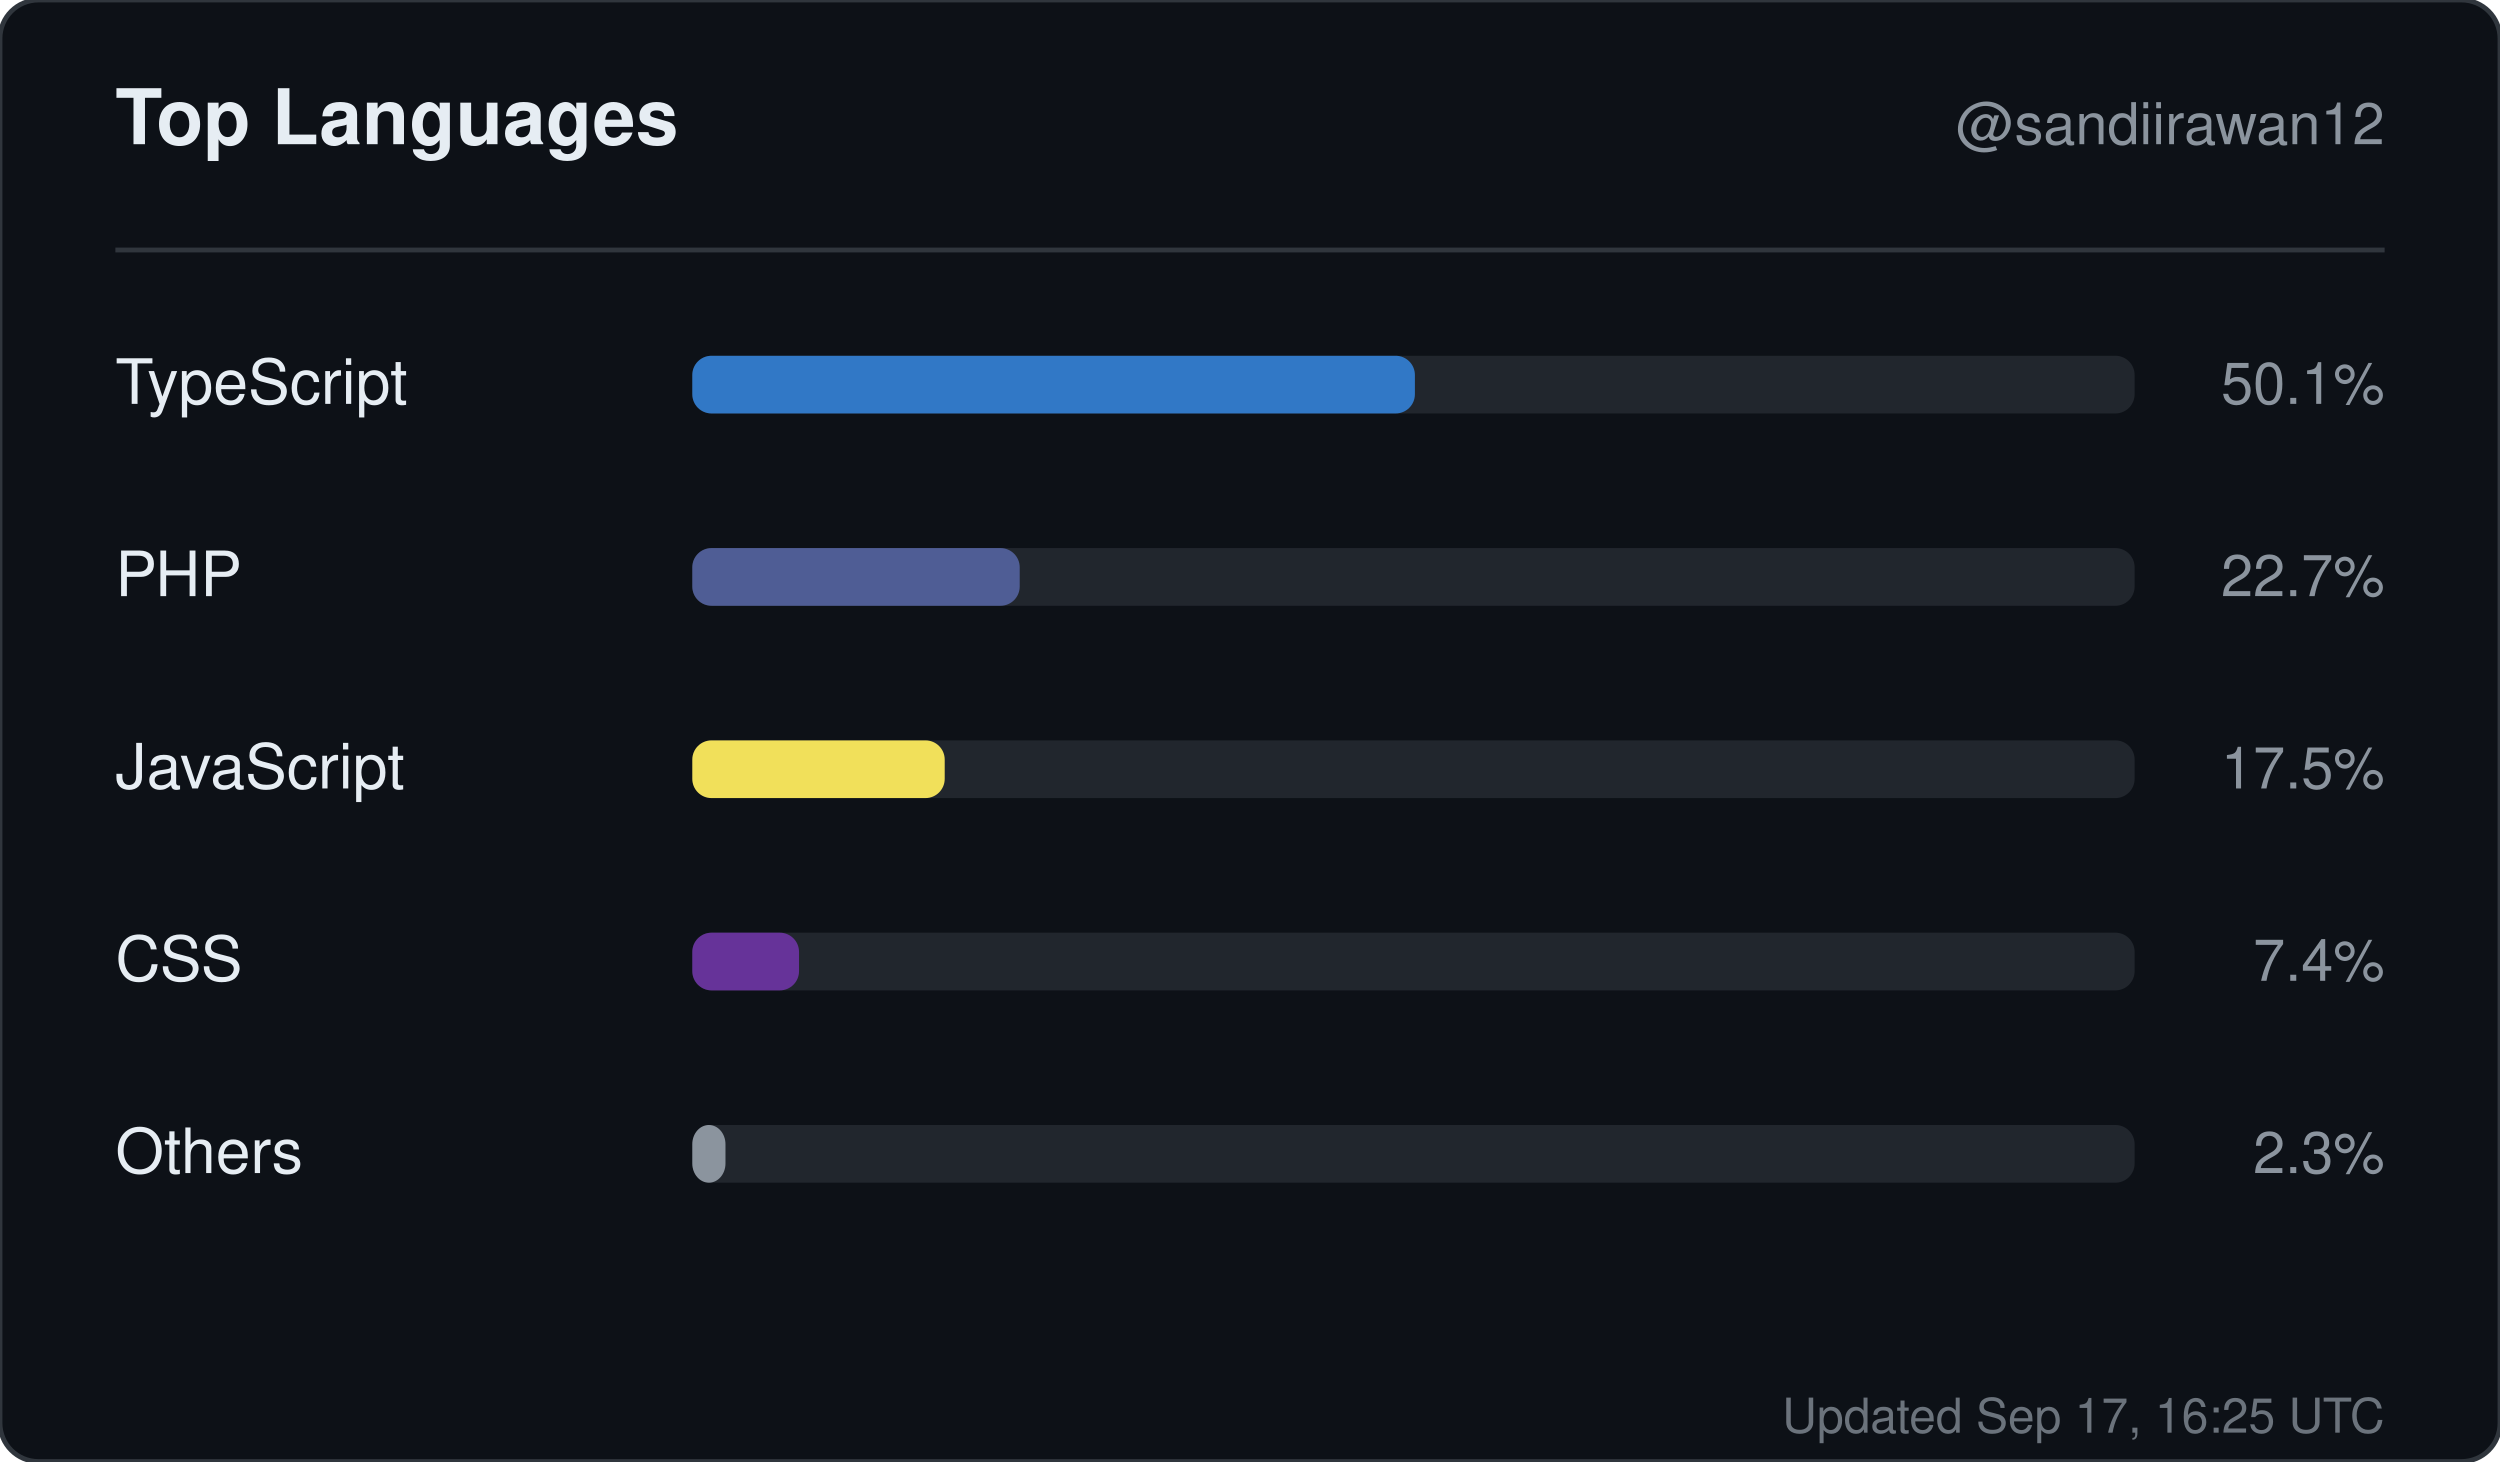
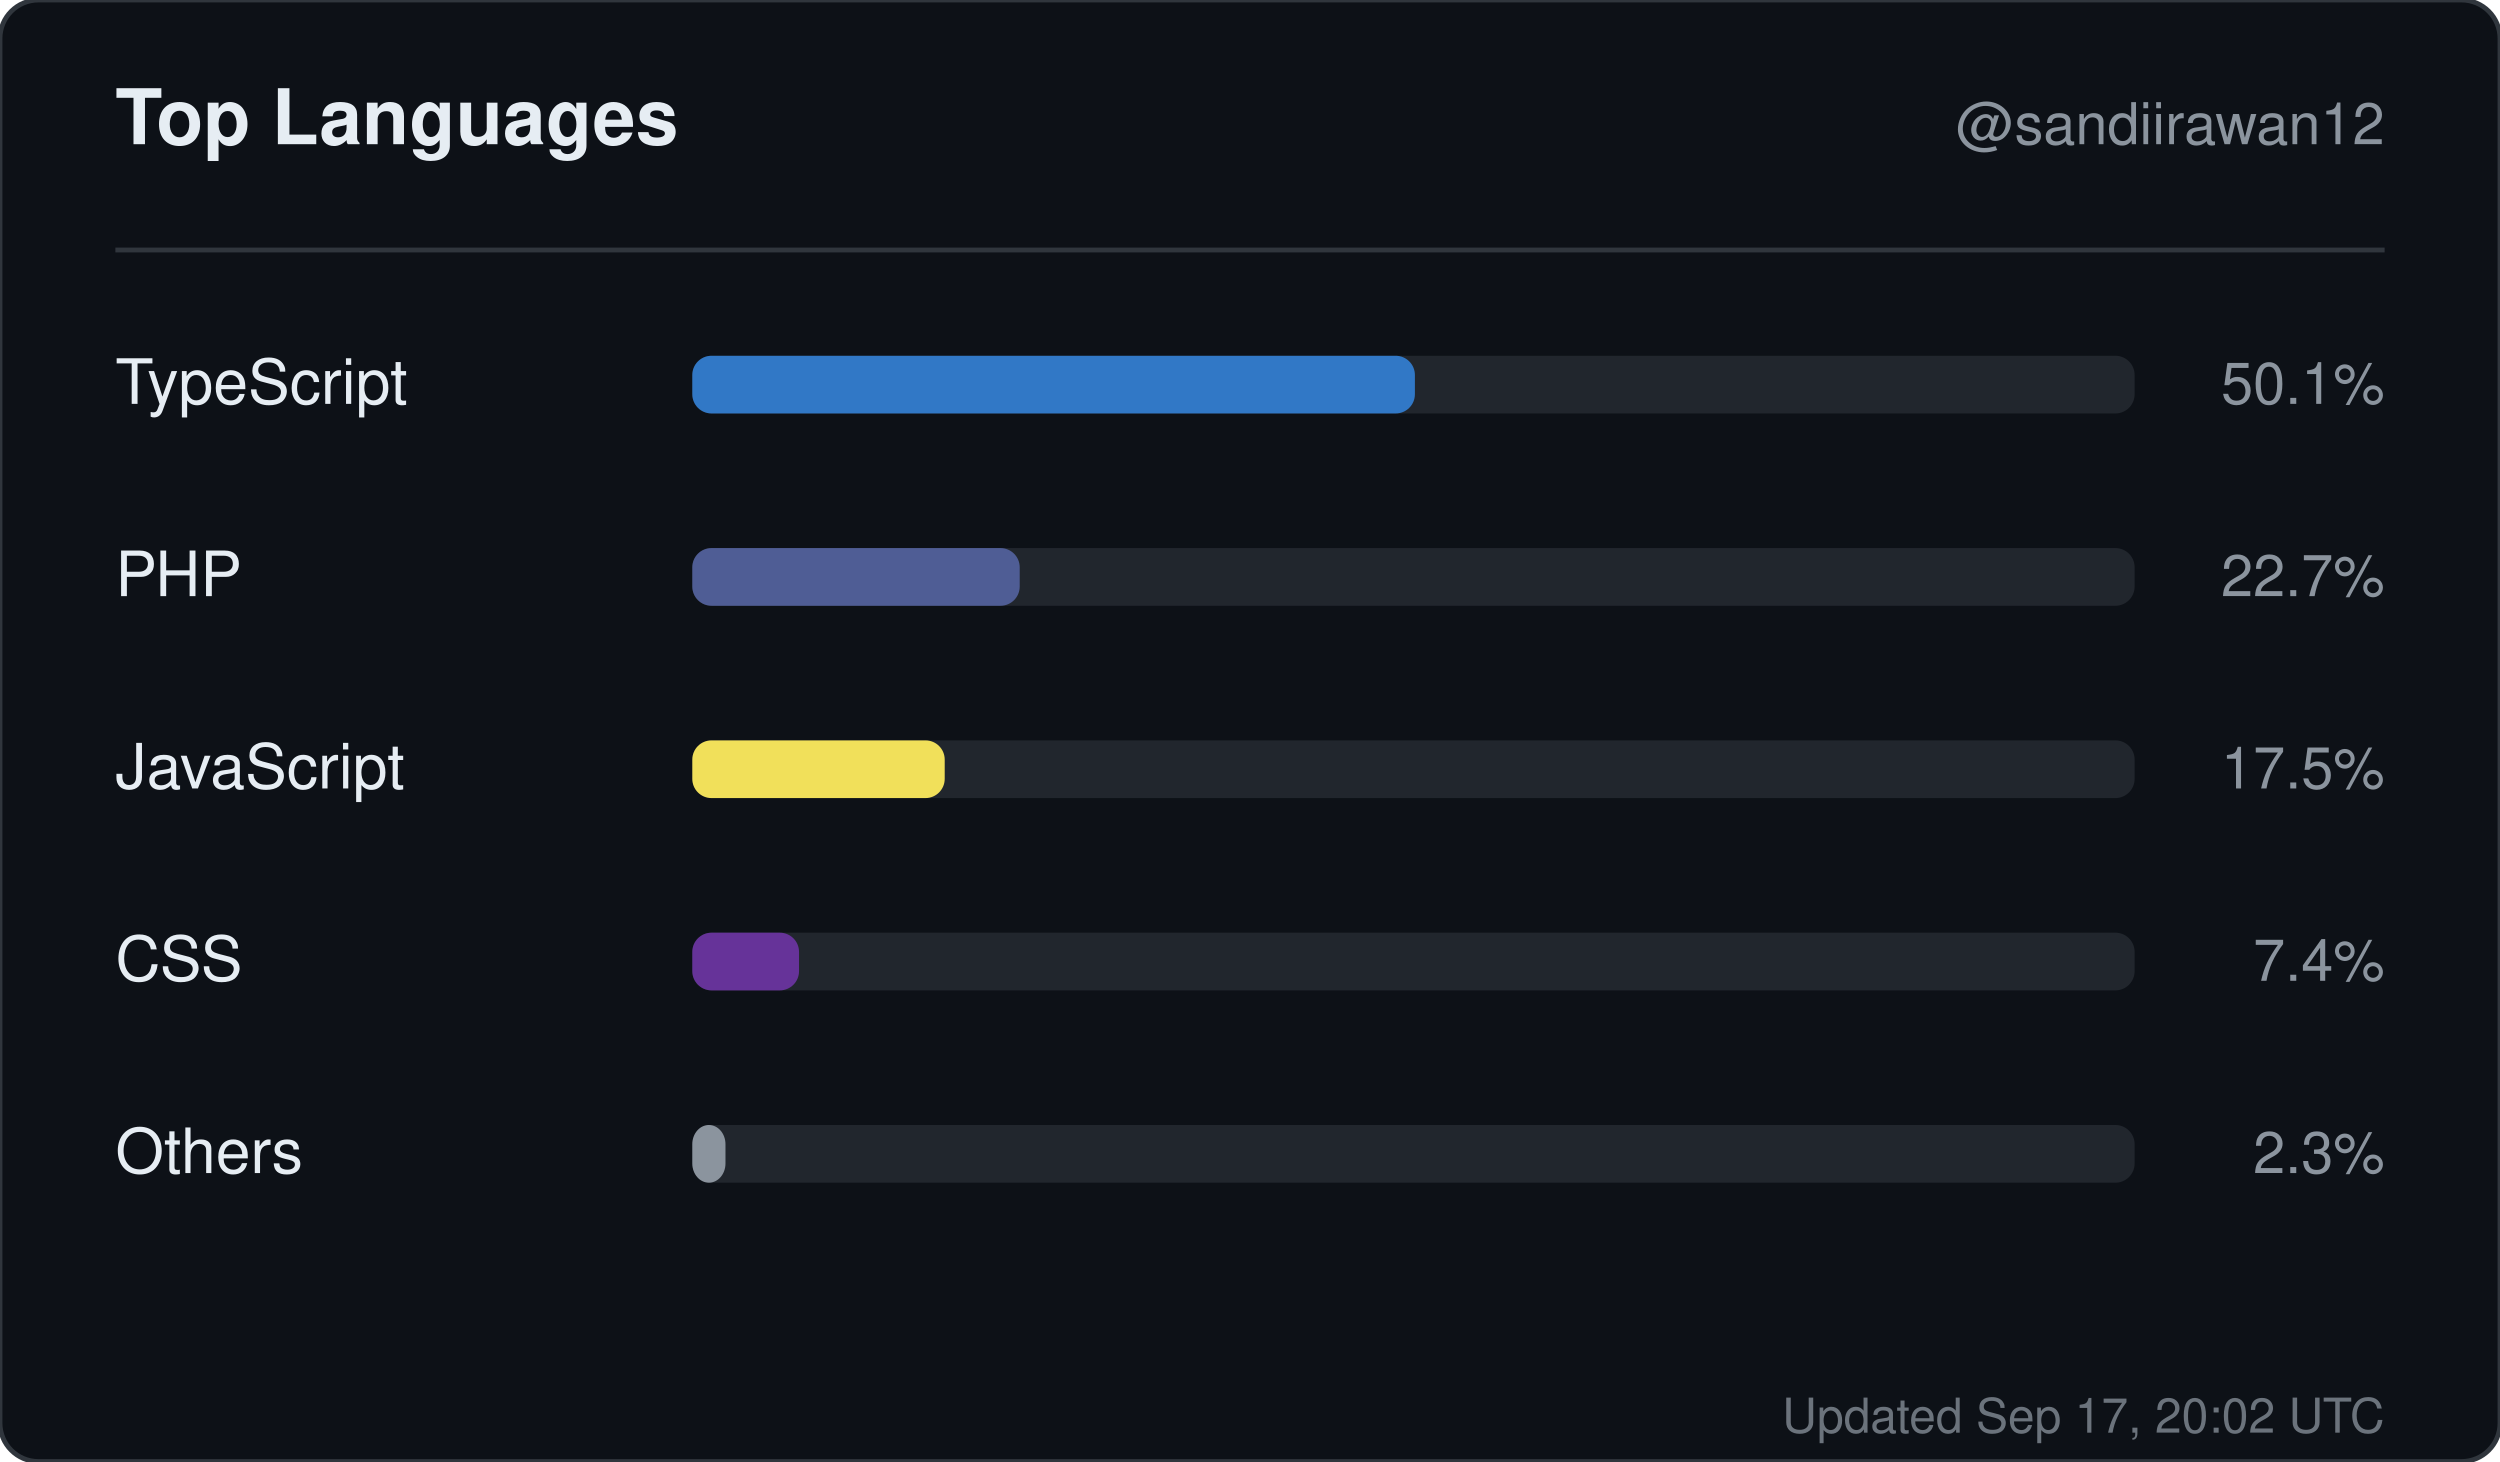
<svg xmlns="http://www.w3.org/2000/svg" width="520" height="304" viewBox="0 0 520 304" role="img" aria-label="Top languages for sandiirawan12">
  <rect width="520" height="304" rx="8" fill="#0d1117" stroke="#30363d" />
  <g font-family="-apple-system, BlinkMacSystemFont, Segoe UI, Helvetica, Arial, sans-serif">
    <text x="24" y="30" fill="#e6edf3" font-size="16" font-weight="700">Top Languages</text>
    <text x="496" y="30" fill="#8b949e" font-size="12" text-anchor="end">@sandiirawan12</text>
    <line x1="24" y1="52" x2="496" y2="52" stroke="#30363d" />
    <text x="24" y="84" fill="#e6edf3" font-size="13">TypeScript</text>
    <rect x="144" y="74" width="300" height="12" rx="4" fill="#21262d" />
    <rect x="144" y="74" width="150.3" height="12" rx="4" fill="#3178c6" />
    <text x="496" y="84" fill="#8b949e" font-size="12" text-anchor="end">50.1%</text>
    <text x="24" y="124" fill="#e6edf3" font-size="13">PHP</text>
    <rect x="144" y="114" width="300" height="12" rx="4" fill="#21262d" />
    <rect x="144" y="114" width="68.1" height="12" rx="4" fill="#4F5D95" />
    <text x="496" y="124" fill="#8b949e" font-size="12" text-anchor="end">22.7%</text>
    <text x="24" y="164" fill="#e6edf3" font-size="13">JavaScript</text>
    <rect x="144" y="154" width="300" height="12" rx="4" fill="#21262d" />
    <rect x="144" y="154" width="52.5" height="12" rx="4" fill="#f1e05a" />
    <text x="496" y="164" fill="#8b949e" font-size="12" text-anchor="end">17.5%</text>
    <text x="24" y="204" fill="#e6edf3" font-size="13">CSS</text>
    <rect x="144" y="194" width="300" height="12" rx="4" fill="#21262d" />
    <rect x="144" y="194" width="22.2" height="12" rx="4" fill="#663399" />
    <text x="496" y="204" fill="#8b949e" font-size="12" text-anchor="end">7.4%</text>
    <text x="24" y="244" fill="#e6edf3" font-size="13">Others</text>
    <rect x="144" y="234" width="300" height="12" rx="4" fill="#21262d" />
    <rect x="144" y="234" width="6.9" height="12" rx="4" fill="#8b949e" />
    <text x="496" y="244" fill="#8b949e" font-size="12" text-anchor="end">2.3%</text>
-     <text x="496" y="298" fill="#8b949e" font-size="10" text-anchor="end" opacity="0.75">Updated Sep 17, 16:25 UTC</text>
+     <text x="496" y="298" fill="#8b949e" font-size="10" text-anchor="end" opacity="0.75">Updated Sep 17, 20:02 UTC</text>
  </g>
</svg>
